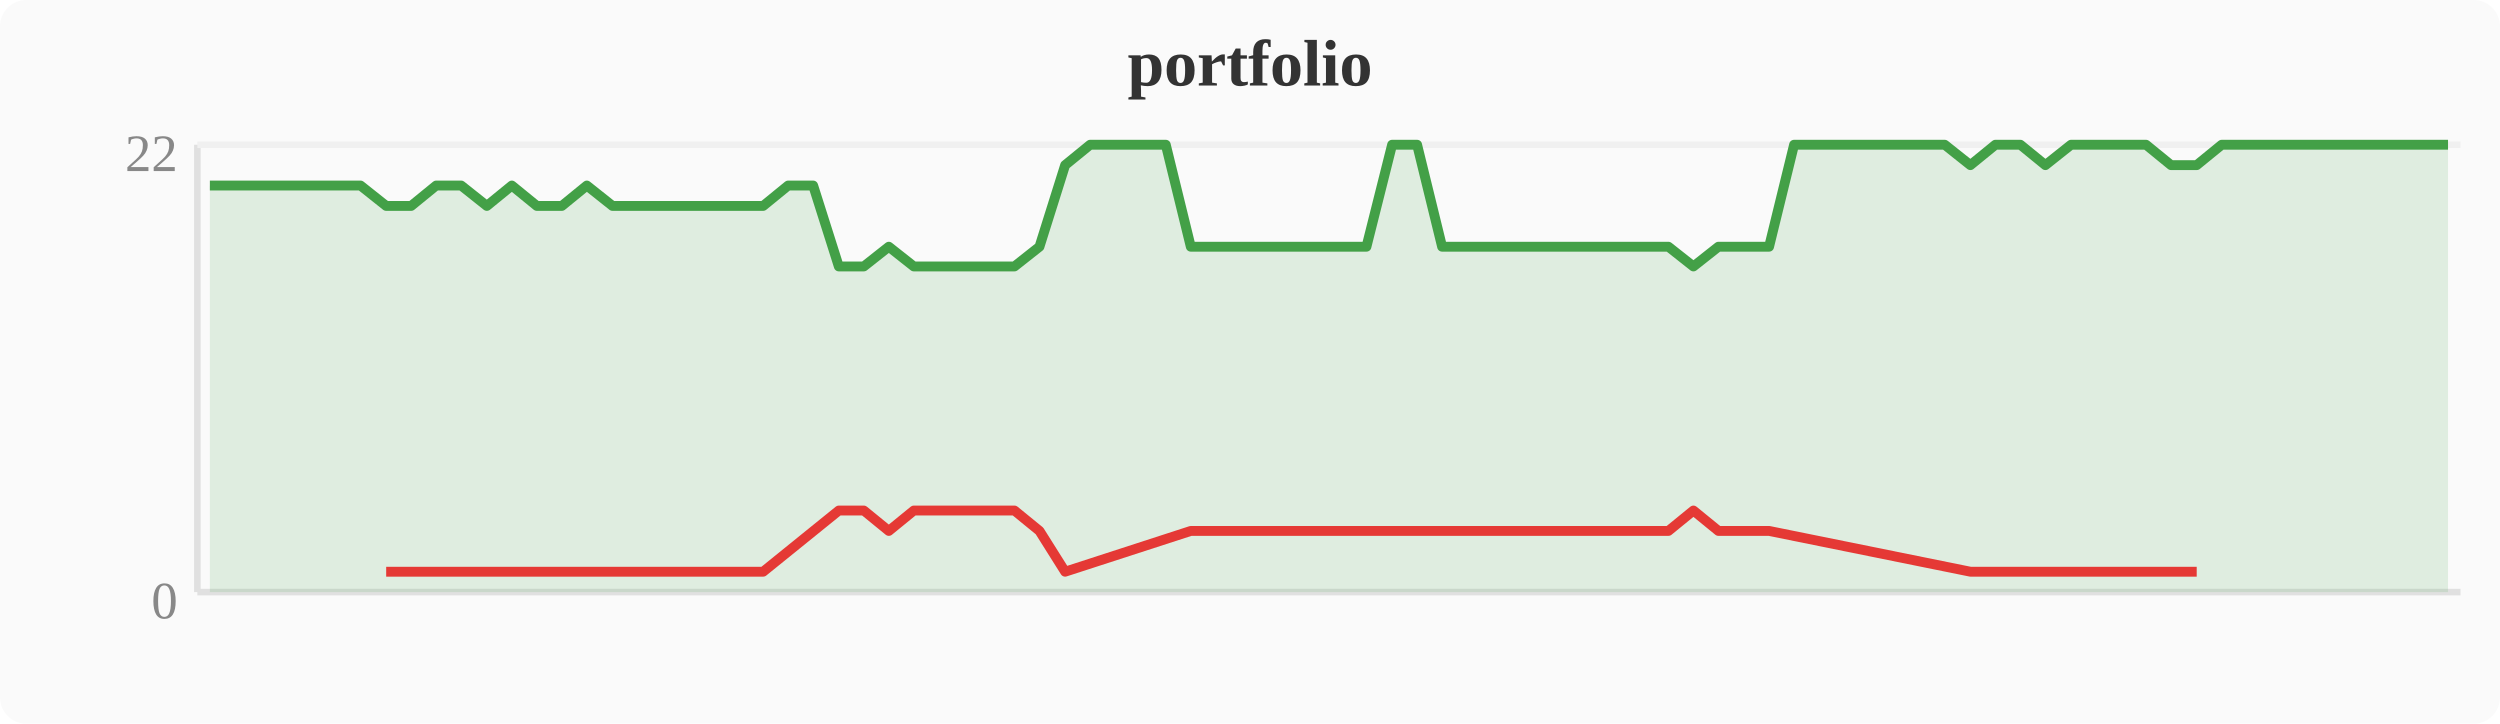
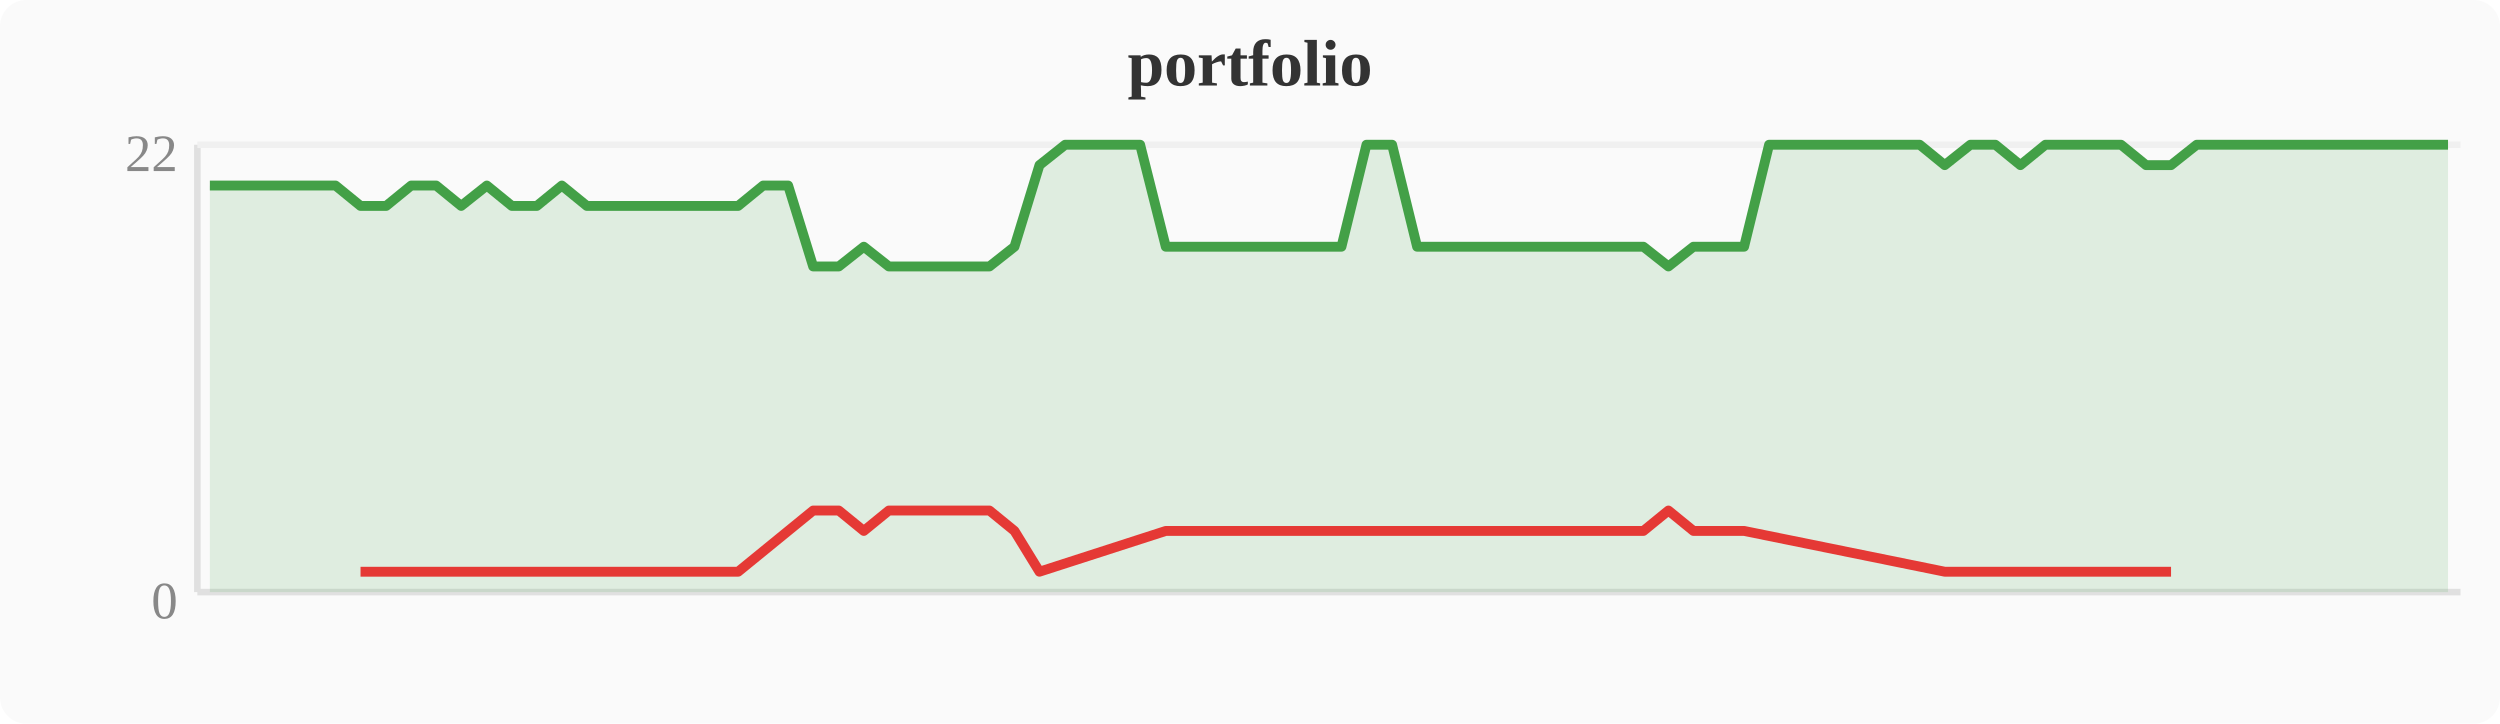
<svg xmlns="http://www.w3.org/2000/svg" width="380" height="110" viewBox="0 0 380 110">
  <rect width="380" height="110" fill="#fafafa" rx="4" />
  <text x="190" y="13" text-anchor="middle" font-size="10" font-weight="bold" fill="#333">portfolio</text>
  <line x1="30" y1="22" x2="30" y2="90" stroke="#e0e0e0" stroke-width="1" />
  <line x1="30" y1="90" x2="374" y2="90" stroke="#e0e0e0" stroke-width="1" />
  <line x1="30" y1="22" x2="374" y2="22" stroke="#f0f0f0" stroke-width="1" />
  <text x="27" y="94" text-anchor="end" font-size="8" fill="#888">0</text>
  <text x="27" y="26" text-anchor="end" font-size="8" fill="#888">22</text>
-   <polygon points="31.9,28.2 35.7,28.2 39.6,28.2 43.4,28.2 47.2,28.2 51.0,28.2 54.8,28.2 58.7,31.3 62.5,31.3 66.3,28.2 70.1,28.2 74.0,31.3 77.8,28.2 81.6,31.3 85.4,31.3 89.2,28.2 93.1,31.3 96.9,31.3 100.7,31.3 104.5,31.3 108.4,31.3 112.2,31.3 116.0,31.3 119.8,28.2 123.6,28.2 127.5,40.5 131.3,40.5 135.1,37.5 138.9,40.5 142.8,40.5 146.6,40.5 150.4,40.5 154.2,40.5 158.0,37.5 161.9,25.1 165.7,22.0 169.5,22.0 173.3,22.0 177.2,22.0 181.0,37.5 184.8,37.5 188.6,37.5 192.4,37.5 196.3,37.5 200.1,37.5 203.9,37.5 207.7,37.5 211.6,22.0 215.4,22.0 219.2,37.5 223.0,37.5 226.8,37.5 230.7,37.5 234.5,37.5 238.3,37.5 242.1,37.5 246.0,37.5 249.8,37.5 253.6,37.5 257.4,40.5 261.2,37.5 265.1,37.5 268.9,37.5 272.7,22.0 276.5,22.0 280.4,22.0 284.2,22.0 288.0,22.0 291.8,22.0 295.6,22.0 299.5,25.1 303.3,22.0 307.1,22.0 310.9,25.1 314.8,22.0 318.6,22.0 322.4,22.0 326.2,22.0 330.0,25.1 333.9,25.1 337.7,22.0 341.5,22.0 345.3,22.0 349.2,22.0 353.0,22.0 356.8,22.0 360.6,22.0 364.4,22.0 368.3,22.0 372.1,22.0 372.1,90 31.9,90" fill="#43a047" opacity="0.15" />
-   <polyline points="31.9,28.2 35.7,28.2 39.6,28.2 43.4,28.2 47.2,28.2 51.0,28.2 54.8,28.2 58.7,31.3 62.5,31.3 66.3,28.2 70.1,28.2 74.0,31.3 77.8,28.2 81.6,31.3 85.4,31.3 89.2,28.2 93.1,31.3 96.9,31.3 100.7,31.3 104.5,31.3 108.4,31.3 112.2,31.3 116.0,31.3 119.8,28.2 123.6,28.2 127.5,40.5 131.3,40.5 135.1,37.5 138.9,40.5 142.8,40.5 146.6,40.5 150.4,40.5 154.2,40.5 158.0,37.5 161.9,25.1 165.7,22.0 169.5,22.0 173.3,22.0 177.2,22.0 181.0,37.5 184.8,37.5 188.6,37.5 192.4,37.5 196.3,37.5 200.1,37.5 203.9,37.5 207.7,37.5 211.6,22.0 215.4,22.0 219.2,37.5 223.0,37.5 226.8,37.5 230.7,37.5 234.5,37.5 238.3,37.5 242.1,37.5 246.0,37.5 249.8,37.5 253.6,37.5 257.4,40.5 261.2,37.5 265.1,37.5 268.9,37.5 272.7,22.0 276.5,22.0 280.4,22.0 284.2,22.0 288.0,22.0 291.8,22.0 295.6,22.0 299.5,25.1 303.3,22.0 307.1,22.0 310.9,25.1 314.8,22.0 318.6,22.0 322.4,22.0 326.2,22.0 330.0,25.1 333.9,25.1 337.7,22.0 341.5,22.0 345.3,22.0 349.2,22.0 353.0,22.0 356.8,22.0 360.6,22.0 364.4,22.0 368.3,22.0 372.1,22.0" fill="none" stroke="#43a047" stroke-width="1.5" stroke-linejoin="round" />
-   <polyline points="58.7,86.9 62.5,86.9 74.0,86.9 81.6,86.9 85.4,86.9 93.1,86.9 96.9,86.9 100.7,86.9 104.5,86.9 108.4,86.9 112.2,86.9 116.0,86.9 127.5,77.6 131.3,77.6 135.1,80.7 138.9,77.6 142.8,77.6 146.6,77.6 150.4,77.6 154.2,77.6 158.0,80.7 161.9,86.9 181.0,80.7 184.8,80.7 188.6,80.7 192.4,80.7 196.3,80.7 200.1,80.7 203.9,80.7 207.7,80.7 219.2,80.7 223.0,80.7 226.8,80.7 230.7,80.7 234.5,80.7 238.3,80.7 242.1,80.7 246.0,80.7 249.8,80.7 253.6,80.7 257.4,77.6 261.2,80.7 265.1,80.7 268.9,80.7 299.5,86.9 310.9,86.9 330.0,86.9 333.9,86.9" fill="none" stroke="#e53935" stroke-width="1.5" stroke-linejoin="round" />
+   <polygon points="31.9,28.2 35.7,28.2 39.6,28.2 43.4,28.2 47.2,28.2 51.0,28.2 54.8,31.3 58.7,31.3 62.5,28.2 66.3,28.2 70.1,31.3 74.0,28.2 77.8,31.3 81.6,31.3 85.4,28.2 89.2,31.3 93.1,31.3 96.9,31.3 100.7,31.3 104.5,31.3 108.4,31.3 112.2,31.3 116.0,28.2 119.8,28.2 123.6,40.5 127.5,40.5 131.3,37.5 135.1,40.5 138.9,40.5 142.8,40.5 146.6,40.5 150.4,40.5 154.2,37.5 158.0,25.1 161.9,22.0 165.7,22.0 169.5,22.0 173.3,22.0 177.2,37.5 181.0,37.5 184.8,37.5 188.6,37.5 192.4,37.5 196.3,37.5 200.1,37.5 203.9,37.5 207.7,22.0 211.6,22.0 215.4,37.5 219.2,37.5 223.0,37.5 226.8,37.5 230.7,37.5 234.5,37.5 238.3,37.5 242.1,37.5 246.0,37.5 249.8,37.5 253.6,40.5 257.4,37.5 261.2,37.5 265.1,37.5 268.9,22.0 272.7,22.0 276.5,22.0 280.4,22.0 284.2,22.0 288.0,22.0 291.8,22.0 295.6,25.1 299.5,22.0 303.3,22.0 307.1,25.1 310.9,22.0 314.8,22.0 318.6,22.0 322.4,22.0 326.2,25.1 330.0,25.1 333.9,22.0 337.7,22.0 341.5,22.0 345.3,22.0 349.2,22.0 353.0,22.0 356.8,22.0 360.6,22.0 364.4,22.0 368.3,22.0 372.1,22.0 372.1,90 31.9,90" fill="#43a047" opacity="0.15" />
+   <polyline points="31.9,28.2 35.7,28.2 39.6,28.2 43.4,28.2 47.2,28.2 51.0,28.2 54.8,31.3 58.7,31.3 62.5,28.2 66.3,28.2 70.1,31.3 74.0,28.2 77.8,31.3 81.6,31.3 85.4,28.2 89.2,31.3 93.1,31.3 96.9,31.3 100.7,31.3 104.5,31.3 108.4,31.3 112.2,31.3 116.0,28.2 119.8,28.2 123.6,40.5 127.5,40.5 131.3,37.5 135.1,40.5 138.9,40.5 142.8,40.5 146.6,40.5 150.4,40.5 154.2,37.5 158.0,25.1 161.9,22.0 165.7,22.0 169.5,22.0 173.3,22.0 177.2,37.5 181.0,37.5 184.8,37.5 188.6,37.5 192.4,37.5 196.3,37.5 200.1,37.5 203.9,37.5 207.7,22.0 211.6,22.0 215.4,37.5 219.2,37.5 223.0,37.5 226.8,37.5 230.7,37.5 234.5,37.5 238.3,37.5 242.1,37.5 246.0,37.5 249.8,37.5 253.6,40.5 257.4,37.5 261.2,37.5 265.1,37.5 268.9,22.0 272.7,22.0 276.5,22.0 280.4,22.0 284.2,22.0 288.0,22.0 291.8,22.0 295.6,25.1 299.5,22.0 303.3,22.0 307.1,25.1 310.9,22.0 314.8,22.0 318.6,22.0 322.4,22.0 326.2,25.1 330.0,25.1 333.9,22.0 337.7,22.0 341.5,22.0 345.3,22.0 349.2,22.0 353.0,22.0 356.8,22.0 360.6,22.0 364.4,22.0 368.3,22.0 372.1,22.0" fill="none" stroke="#43a047" stroke-width="1.5" stroke-linejoin="round" />
+   <polyline points="54.8,86.9 58.7,86.9 70.1,86.9 77.8,86.9 81.6,86.9 89.2,86.9 93.1,86.9 96.9,86.9 100.7,86.9 104.5,86.9 108.4,86.9 112.2,86.9 123.6,77.6 127.5,77.6 131.3,80.7 135.1,77.6 138.9,77.6 142.8,77.6 146.6,77.6 150.4,77.6 154.2,80.7 158.0,86.9 177.2,80.7 181.0,80.7 184.8,80.7 188.6,80.7 192.4,80.7 196.3,80.7 200.1,80.7 203.9,80.7 215.4,80.7 219.2,80.7 223.0,80.7 226.8,80.7 230.7,80.7 234.5,80.7 238.3,80.7 242.1,80.7 246.0,80.7 249.8,80.7 253.6,77.6 257.4,80.7 261.2,80.7 265.1,80.7 295.6,86.9 307.1,86.9 326.2,86.9 330.0,86.9" fill="none" stroke="#e53935" stroke-width="1.5" stroke-linejoin="round" />
</svg>
